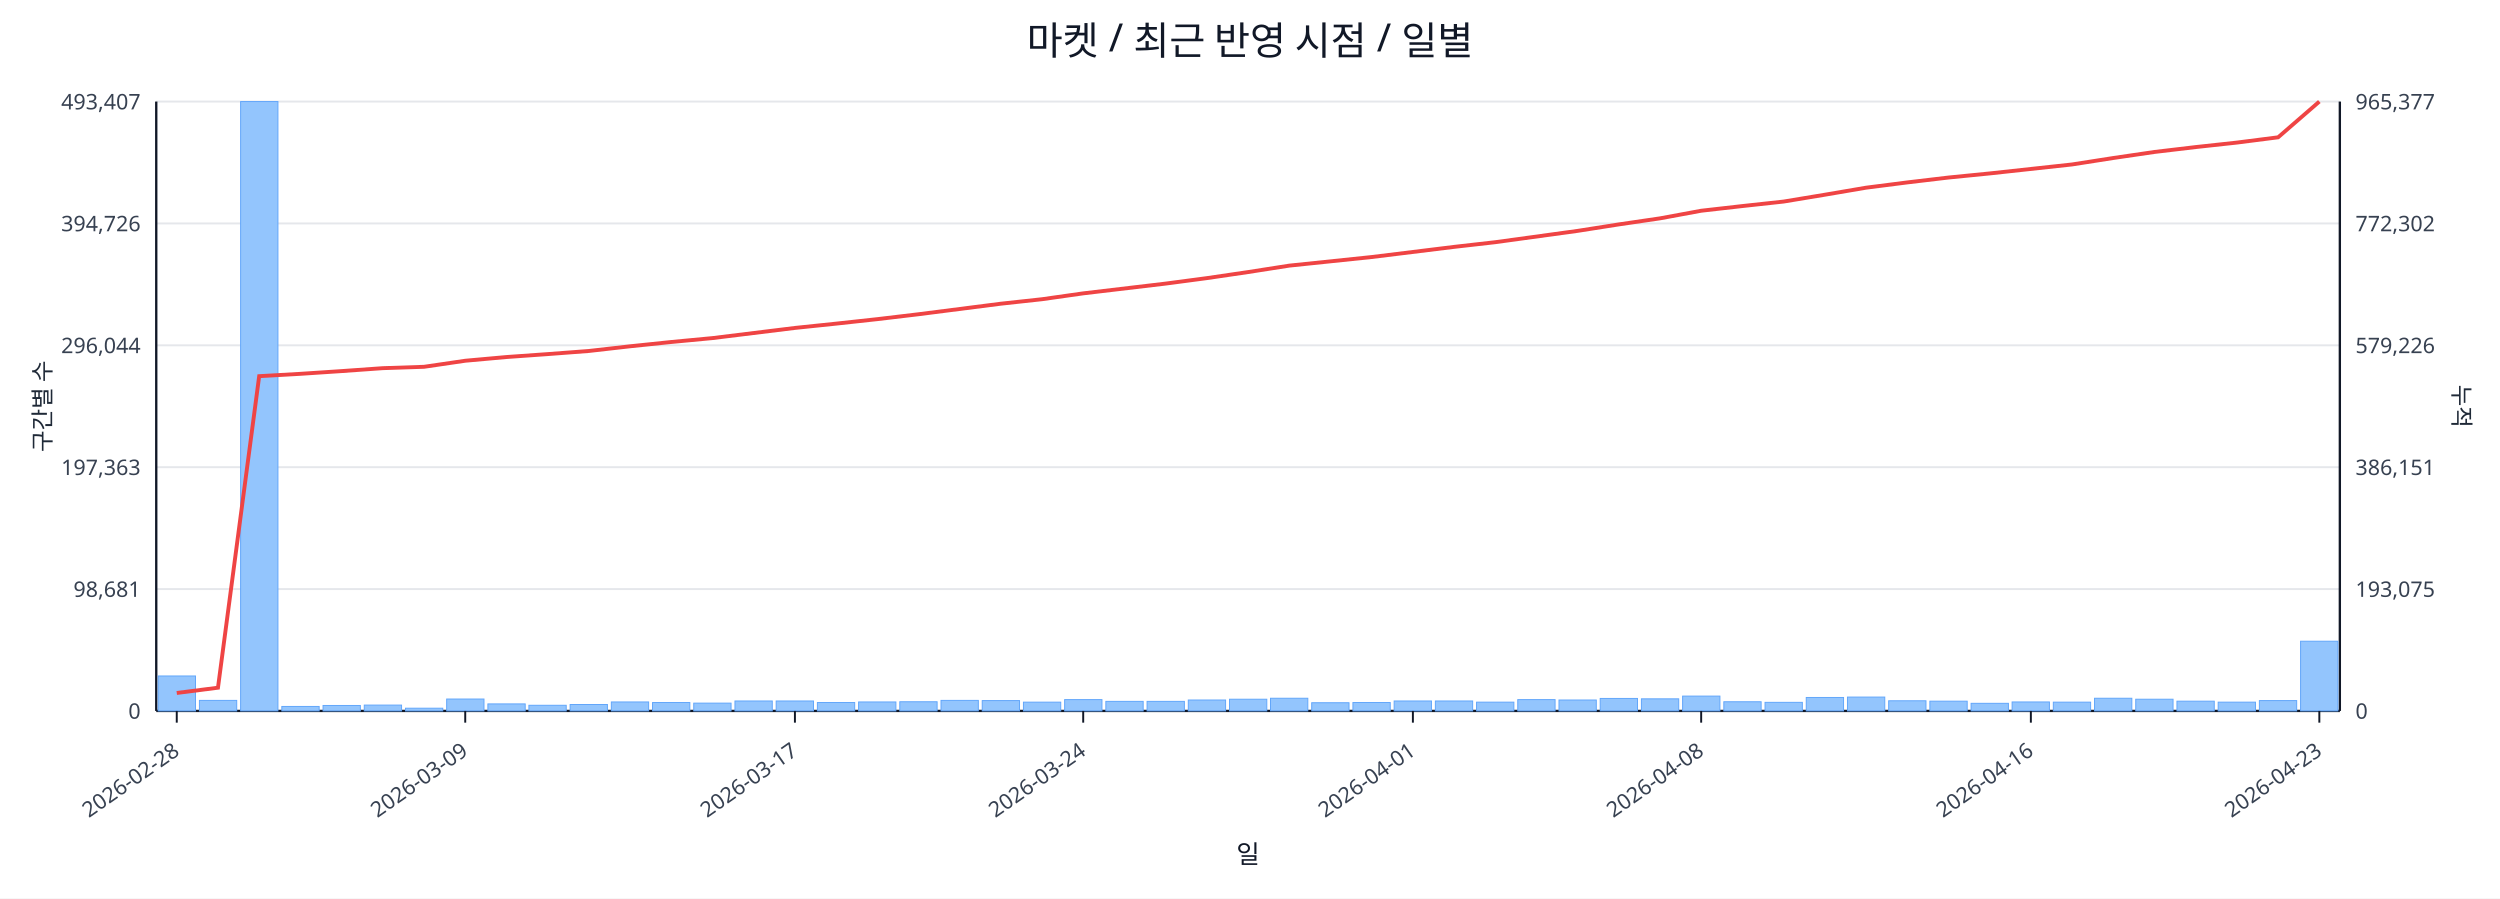
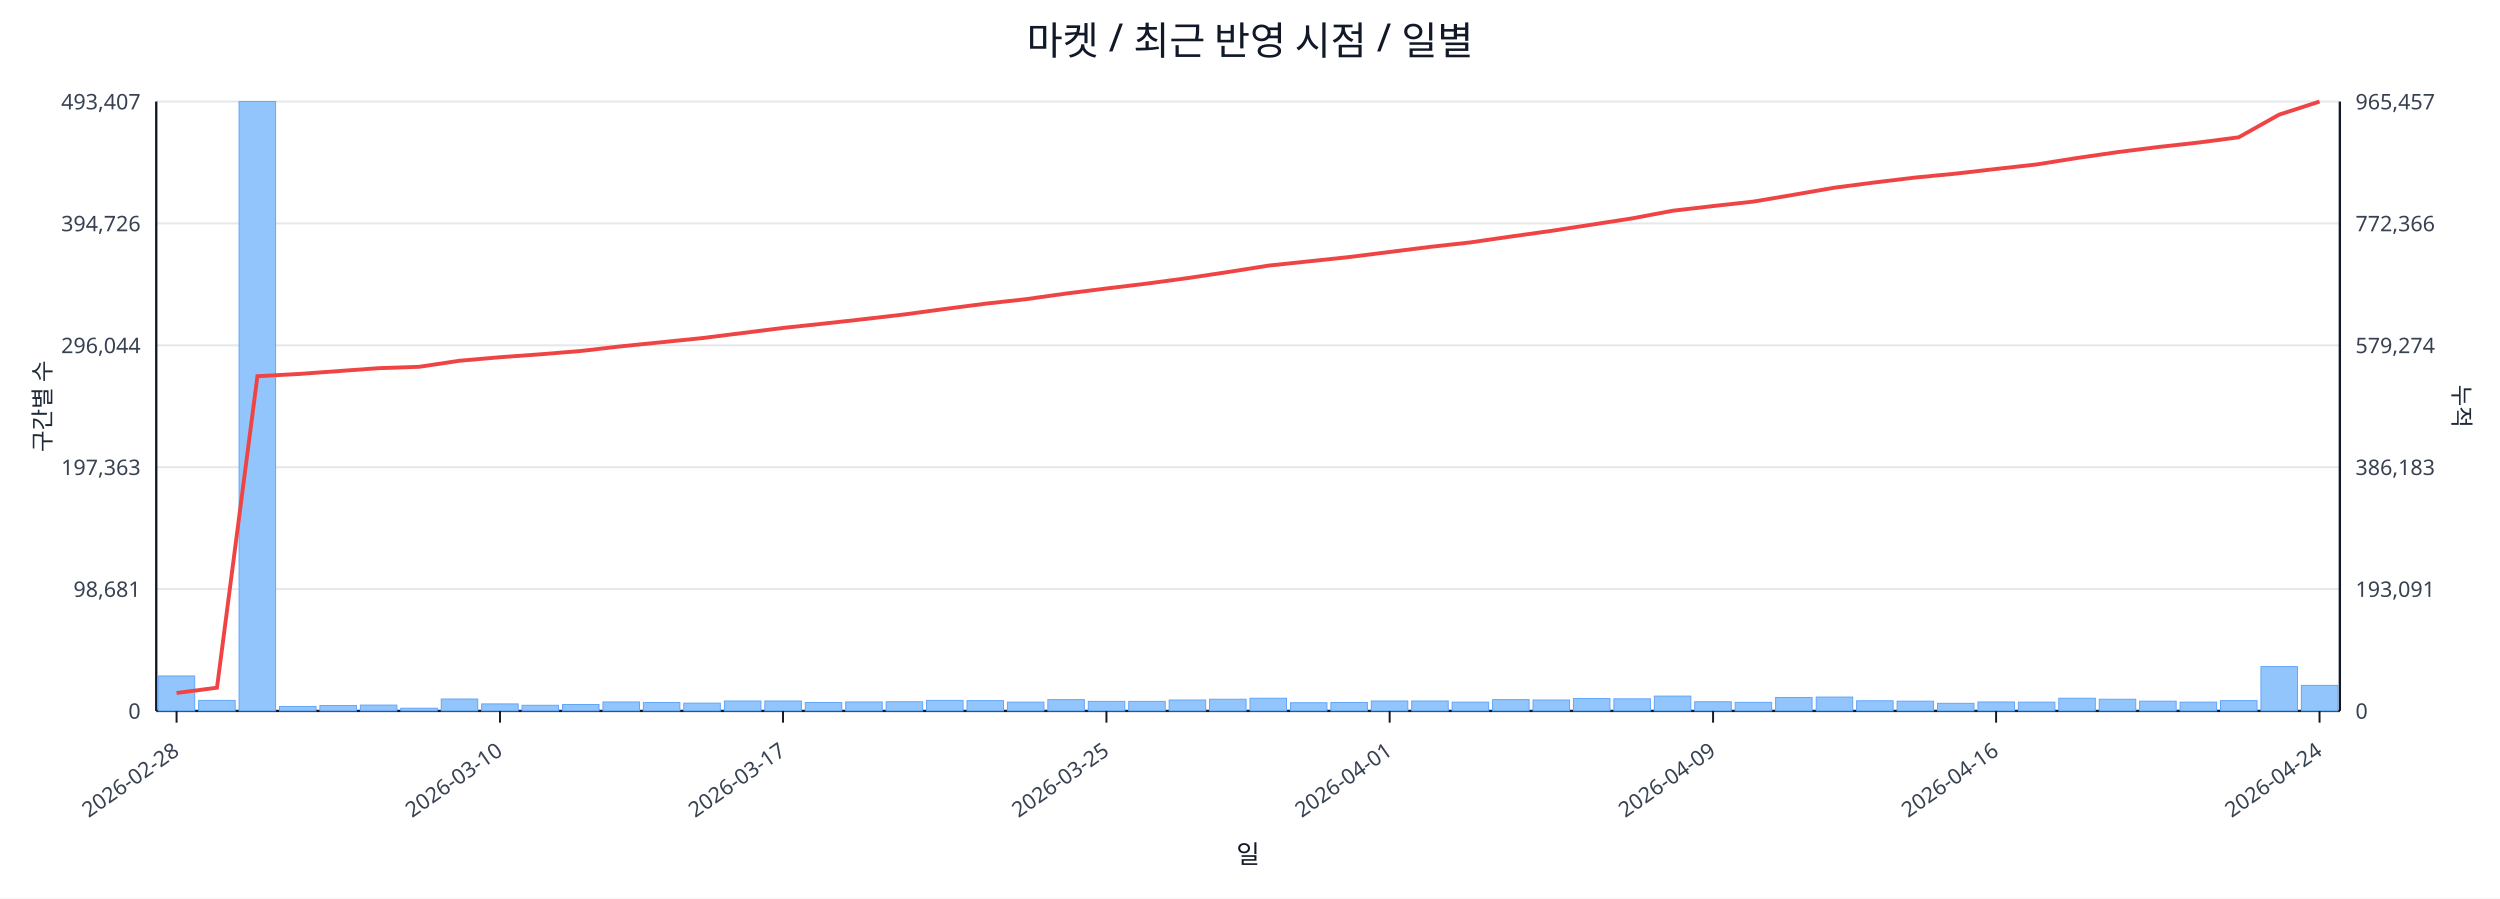
<svg xmlns="http://www.w3.org/2000/svg" width="1280" height="460" viewBox="0 0 1280 460">
  <rect x="0" y="0" width="100%" height="100%" fill="#ffffff" />
  <text x="640.0" y="28" font-size="20" text-anchor="middle" font-family="sans-serif" fill="#111827">마켓 / 최근 반영 시점 / 일별</text>
  <line x1="80.0" y1="52.0" x2="1198.0" y2="52.0" stroke="#e5e7eb" stroke-width="1" />
  <text x="72.0" y="56.0" font-size="11" text-anchor="end" font-family="sans-serif" fill="#374151">493,407</text>
-   <text x="1206.0" y="56.0" font-size="11" text-anchor="start" font-family="sans-serif" fill="#374151">965,377</text>
+   <text x="1206.0" y="56.0" font-size="11" text-anchor="start" font-family="sans-serif" fill="#374151">965,457</text>
  <line x1="80.0" y1="114.4" x2="1198.0" y2="114.4" stroke="#e5e7eb" stroke-width="1" />
  <text x="72.0" y="118.4" font-size="11" text-anchor="end" font-family="sans-serif" fill="#374151">394,726</text>
-   <text x="1206.0" y="118.4" font-size="11" text-anchor="start" font-family="sans-serif" fill="#374151">772,302</text>
+   <text x="1206.0" y="118.4" font-size="11" text-anchor="start" font-family="sans-serif" fill="#374151">772,366</text>
  <line x1="80.0" y1="176.8" x2="1198.0" y2="176.8" stroke="#e5e7eb" stroke-width="1" />
  <text x="72.0" y="180.8" font-size="11" text-anchor="end" font-family="sans-serif" fill="#374151">296,044</text>
-   <text x="1206.0" y="180.8" font-size="11" text-anchor="start" font-family="sans-serif" fill="#374151">579,226</text>
+   <text x="1206.0" y="180.8" font-size="11" text-anchor="start" font-family="sans-serif" fill="#374151">579,274</text>
  <line x1="80.0" y1="239.2" x2="1198.0" y2="239.2" stroke="#e5e7eb" stroke-width="1" />
  <text x="72.0" y="243.2" font-size="11" text-anchor="end" font-family="sans-serif" fill="#374151">197,363</text>
-   <text x="1206.0" y="243.2" font-size="11" text-anchor="start" font-family="sans-serif" fill="#374151">386,151</text>
+   <text x="1206.0" y="243.2" font-size="11" text-anchor="start" font-family="sans-serif" fill="#374151">386,183</text>
  <line x1="80.0" y1="301.6" x2="1198.0" y2="301.6" stroke="#e5e7eb" stroke-width="1" />
  <text x="72.0" y="305.6" font-size="11" text-anchor="end" font-family="sans-serif" fill="#374151">98,681</text>
-   <text x="1206.0" y="305.6" font-size="11" text-anchor="start" font-family="sans-serif" fill="#374151">193,075</text>
+   <text x="1206.0" y="305.6" font-size="11" text-anchor="start" font-family="sans-serif" fill="#374151">193,091</text>
  <line x1="80.0" y1="364.0" x2="1198.0" y2="364.0" stroke="#e5e7eb" stroke-width="1" />
  <text x="72.0" y="368.0" font-size="11" text-anchor="end" font-family="sans-serif" fill="#374151">0</text>
  <text x="1206.0" y="368.0" font-size="11" text-anchor="start" font-family="sans-serif" fill="#374151">0</text>
  <line x1="80.0" y1="364.0" x2="1198.0" y2="364.0" stroke="#111827" stroke-width="1.2" />
  <line x1="80.0" y1="52.0" x2="80.0" y2="364.0" stroke="#111827" stroke-width="1.2" />
  <line x1="1198.0" y1="52.0" x2="1198.0" y2="364.0" stroke="#111827" stroke-width="1.2" />
-   <rect x="81.0" y="346.1" width="19.1" height="17.9" fill="#93c5fd" stroke="#60a5fa" stroke-width="0.5" />
-   <rect x="102.1" y="358.6" width="19.1" height="5.4" fill="#93c5fd" stroke="#60a5fa" stroke-width="0.5" />
-   <rect x="123.2" y="52.0" width="19.1" height="312.0" fill="#93c5fd" stroke="#60a5fa" stroke-width="0.5" />
-   <rect x="144.3" y="361.7" width="19.1" height="2.3" fill="#93c5fd" stroke="#60a5fa" stroke-width="0.5" />
-   <rect x="165.4" y="361.2" width="19.1" height="2.8" fill="#93c5fd" stroke="#60a5fa" stroke-width="0.5" />
-   <rect x="186.5" y="361.0" width="19.1" height="3.0" fill="#93c5fd" stroke="#60a5fa" stroke-width="0.5" />
-   <rect x="207.6" y="362.6" width="19.1" height="1.4" fill="#93c5fd" stroke="#60a5fa" stroke-width="0.5" />
-   <rect x="228.7" y="357.9" width="19.1" height="6.1" fill="#93c5fd" stroke="#60a5fa" stroke-width="0.5" />
-   <rect x="249.8" y="360.4" width="19.1" height="3.6" fill="#93c5fd" stroke="#60a5fa" stroke-width="0.5" />
-   <rect x="270.8" y="361.1" width="19.1" height="2.9" fill="#93c5fd" stroke="#60a5fa" stroke-width="0.5" />
-   <rect x="291.9" y="360.7" width="19.1" height="3.3" fill="#93c5fd" stroke="#60a5fa" stroke-width="0.5" />
-   <rect x="313.0" y="359.4" width="19.1" height="4.6" fill="#93c5fd" stroke="#60a5fa" stroke-width="0.5" />
-   <rect x="334.1" y="359.7" width="19.1" height="4.3" fill="#93c5fd" stroke="#60a5fa" stroke-width="0.5" />
-   <rect x="355.2" y="360.0" width="19.1" height="4.0" fill="#93c5fd" stroke="#60a5fa" stroke-width="0.5" />
-   <rect x="376.3" y="358.9" width="19.1" height="5.1" fill="#93c5fd" stroke="#60a5fa" stroke-width="0.5" />
-   <rect x="397.4" y="358.9" width="19.1" height="5.1" fill="#93c5fd" stroke="#60a5fa" stroke-width="0.5" />
-   <rect x="418.5" y="359.7" width="19.1" height="4.3" fill="#93c5fd" stroke="#60a5fa" stroke-width="0.5" />
-   <rect x="439.6" y="359.4" width="19.1" height="4.6" fill="#93c5fd" stroke="#60a5fa" stroke-width="0.5" />
-   <rect x="460.7" y="359.3" width="19.1" height="4.7" fill="#93c5fd" stroke="#60a5fa" stroke-width="0.5" />
-   <rect x="481.8" y="358.6" width="19.1" height="5.4" fill="#93c5fd" stroke="#60a5fa" stroke-width="0.5" />
-   <rect x="502.9" y="358.7" width="19.1" height="5.3" fill="#93c5fd" stroke="#60a5fa" stroke-width="0.5" />
-   <rect x="524.0" y="359.5" width="19.1" height="4.5" fill="#93c5fd" stroke="#60a5fa" stroke-width="0.5" />
-   <rect x="545.1" y="358.2" width="19.1" height="5.8" fill="#93c5fd" stroke="#60a5fa" stroke-width="0.5" />
-   <rect x="566.2" y="359.1" width="19.1" height="4.9" fill="#93c5fd" stroke="#60a5fa" stroke-width="0.5" />
-   <rect x="587.3" y="359.1" width="19.1" height="4.9" fill="#93c5fd" stroke="#60a5fa" stroke-width="0.5" />
-   <rect x="608.4" y="358.4" width="19.1" height="5.6" fill="#93c5fd" stroke="#60a5fa" stroke-width="0.5" />
-   <rect x="629.5" y="358.0" width="19.1" height="6.0" fill="#93c5fd" stroke="#60a5fa" stroke-width="0.5" />
-   <rect x="650.5" y="357.5" width="19.1" height="6.5" fill="#93c5fd" stroke="#60a5fa" stroke-width="0.5" />
-   <rect x="671.6" y="359.8" width="19.1" height="4.2" fill="#93c5fd" stroke="#60a5fa" stroke-width="0.5" />
-   <rect x="692.7" y="359.7" width="19.1" height="4.3" fill="#93c5fd" stroke="#60a5fa" stroke-width="0.5" />
-   <rect x="713.8" y="358.9" width="19.1" height="5.1" fill="#93c5fd" stroke="#60a5fa" stroke-width="0.5" />
-   <rect x="734.9" y="358.9" width="19.1" height="5.1" fill="#93c5fd" stroke="#60a5fa" stroke-width="0.5" />
-   <rect x="756.0" y="359.5" width="19.1" height="4.5" fill="#93c5fd" stroke="#60a5fa" stroke-width="0.5" />
-   <rect x="777.1" y="358.2" width="19.1" height="5.8" fill="#93c5fd" stroke="#60a5fa" stroke-width="0.5" />
-   <rect x="798.2" y="358.4" width="19.1" height="5.6" fill="#93c5fd" stroke="#60a5fa" stroke-width="0.5" />
-   <rect x="819.3" y="357.6" width="19.1" height="6.4" fill="#93c5fd" stroke="#60a5fa" stroke-width="0.5" />
-   <rect x="840.4" y="357.8" width="19.1" height="6.2" fill="#93c5fd" stroke="#60a5fa" stroke-width="0.5" />
-   <rect x="861.5" y="356.4" width="19.1" height="7.6" fill="#93c5fd" stroke="#60a5fa" stroke-width="0.5" />
-   <rect x="882.6" y="359.3" width="19.1" height="4.7" fill="#93c5fd" stroke="#60a5fa" stroke-width="0.5" />
-   <rect x="903.7" y="359.6" width="19.1" height="4.4" fill="#93c5fd" stroke="#60a5fa" stroke-width="0.5" />
-   <rect x="924.8" y="357.1" width="19.1" height="6.9" fill="#93c5fd" stroke="#60a5fa" stroke-width="0.5" />
-   <rect x="945.9" y="356.9" width="19.1" height="7.1" fill="#93c5fd" stroke="#60a5fa" stroke-width="0.5" />
-   <rect x="967.0" y="358.8" width="19.1" height="5.2" fill="#93c5fd" stroke="#60a5fa" stroke-width="0.5" />
-   <rect x="988.1" y="359.0" width="19.1" height="5.0" fill="#93c5fd" stroke="#60a5fa" stroke-width="0.5" />
-   <rect x="1009.2" y="360.1" width="19.1" height="3.9" fill="#93c5fd" stroke="#60a5fa" stroke-width="0.5" />
-   <rect x="1030.2" y="359.4" width="19.1" height="4.6" fill="#93c5fd" stroke="#60a5fa" stroke-width="0.5" />
-   <rect x="1051.3" y="359.5" width="19.1" height="4.5" fill="#93c5fd" stroke="#60a5fa" stroke-width="0.5" />
-   <rect x="1072.4" y="357.5" width="19.1" height="6.5" fill="#93c5fd" stroke="#60a5fa" stroke-width="0.5" />
-   <rect x="1093.5" y="358.0" width="19.1" height="6.0" fill="#93c5fd" stroke="#60a5fa" stroke-width="0.5" />
-   <rect x="1114.6" y="359.0" width="19.1" height="5.0" fill="#93c5fd" stroke="#60a5fa" stroke-width="0.5" />
-   <rect x="1135.7" y="359.5" width="19.1" height="4.5" fill="#93c5fd" stroke="#60a5fa" stroke-width="0.5" />
-   <rect x="1156.8" y="358.7" width="19.1" height="5.3" fill="#93c5fd" stroke="#60a5fa" stroke-width="0.5" />
-   <rect x="1177.9" y="328.3" width="19.1" height="35.7" fill="#93c5fd" stroke="#60a5fa" stroke-width="0.5" />
-   <polyline fill="none" stroke="#ef4444" stroke-width="2" points="90.5,354.8 111.6,352.1 132.7,192.6 153.8,191.4 174.9,190.0 196.0,188.5 217.1,187.8 238.2,184.7 259.3,182.8 280.4,181.3 301.5,179.7 322.6,177.3 343.7,175.1 364.8,173.1 385.9,170.5 407.0,167.9 428.1,165.7 449.2,163.4 470.2,160.9 491.3,158.2 512.4,155.5 533.5,153.2 554.6,150.2 575.7,147.7 596.8,145.2 617.9,142.4 639.0,139.3 660.1,136.0 681.2,133.8 702.3,131.6 723.4,129.0 744.5,126.4 765.6,124.0 786.7,121.1 807.8,118.2 828.8,114.9 849.9,111.8 871.0,107.9 892.1,105.5 913.2,103.2 934.3,99.7 955.4,96.1 976.5,93.4 997.6,90.9 1018.7,88.8 1039.8,86.5 1060.9,84.2 1082.0,80.9 1103.1,77.8 1124.2,75.3 1145.3,73.0 1166.4,70.3 1187.5,52.0" />
-   <line x1="90.5" y1="364.0" x2="90.5" y2="370.0" stroke="#111827" stroke-width="1" />
-   <text x="92.5" y="386.0" font-size="11" text-anchor="end" transform="rotate(-35 92.5 386.0)" font-family="sans-serif" fill="#374151">2026-02-28</text>
-   <line x1="238.2" y1="364.0" x2="238.2" y2="370.0" stroke="#111827" stroke-width="1" />
-   <text x="240.2" y="386.0" font-size="11" text-anchor="end" transform="rotate(-35 240.2 386.0)" font-family="sans-serif" fill="#374151">2026-03-09</text>
-   <line x1="407.0" y1="364.0" x2="407.0" y2="370.0" stroke="#111827" stroke-width="1" />
-   <text x="409.0" y="386.0" font-size="11" text-anchor="end" transform="rotate(-35 409.0 386.0)" font-family="sans-serif" fill="#374151">2026-03-17</text>
-   <line x1="554.6" y1="364.0" x2="554.6" y2="370.0" stroke="#111827" stroke-width="1" />
-   <text x="556.6" y="386.0" font-size="11" text-anchor="end" transform="rotate(-35 556.6 386.0)" font-family="sans-serif" fill="#374151">2026-03-24</text>
-   <line x1="723.4" y1="364.0" x2="723.4" y2="370.0" stroke="#111827" stroke-width="1" />
-   <text x="725.4" y="386.0" font-size="11" text-anchor="end" transform="rotate(-35 725.4 386.0)" font-family="sans-serif" fill="#374151">2026-04-01</text>
-   <line x1="871.0" y1="364.0" x2="871.0" y2="370.0" stroke="#111827" stroke-width="1" />
-   <text x="873.0" y="386.0" font-size="11" text-anchor="end" transform="rotate(-35 873.0 386.0)" font-family="sans-serif" fill="#374151">2026-04-08</text>
-   <line x1="1039.8" y1="364.0" x2="1039.8" y2="370.0" stroke="#111827" stroke-width="1" />
-   <text x="1041.8" y="386.0" font-size="11" text-anchor="end" transform="rotate(-35 1041.8 386.0)" font-family="sans-serif" fill="#374151">2026-04-16</text>
-   <line x1="1187.5" y1="364.0" x2="1187.5" y2="370.0" stroke="#111827" stroke-width="1" />
-   <text x="1189.5" y="386.0" font-size="11" text-anchor="end" transform="rotate(-35 1189.5 386.0)" font-family="sans-serif" fill="#374151">2026-04-23</text>
+   <rect x="81.0" y="346.1" width="18.7" height="17.9" fill="#93c5fd" stroke="#60a5fa" stroke-width="0.5" />
+   <rect x="101.7" y="358.6" width="18.7" height="5.4" fill="#93c5fd" stroke="#60a5fa" stroke-width="0.5" />
+   <rect x="122.4" y="52.0" width="18.7" height="312.0" fill="#93c5fd" stroke="#60a5fa" stroke-width="0.5" />
+   <rect x="143.1" y="361.7" width="18.7" height="2.3" fill="#93c5fd" stroke="#60a5fa" stroke-width="0.5" />
+   <rect x="163.8" y="361.2" width="18.7" height="2.8" fill="#93c5fd" stroke="#60a5fa" stroke-width="0.5" />
+   <rect x="184.5" y="361.0" width="18.7" height="3.0" fill="#93c5fd" stroke="#60a5fa" stroke-width="0.5" />
+   <rect x="205.2" y="362.6" width="18.7" height="1.4" fill="#93c5fd" stroke="#60a5fa" stroke-width="0.5" />
+   <rect x="225.9" y="357.9" width="18.7" height="6.1" fill="#93c5fd" stroke="#60a5fa" stroke-width="0.5" />
+   <rect x="246.6" y="360.4" width="18.7" height="3.6" fill="#93c5fd" stroke="#60a5fa" stroke-width="0.5" />
+   <rect x="267.3" y="361.1" width="18.7" height="2.9" fill="#93c5fd" stroke="#60a5fa" stroke-width="0.5" />
+   <rect x="288.0" y="360.7" width="18.7" height="3.3" fill="#93c5fd" stroke="#60a5fa" stroke-width="0.5" />
+   <rect x="308.7" y="359.4" width="18.7" height="4.6" fill="#93c5fd" stroke="#60a5fa" stroke-width="0.5" />
+   <rect x="329.4" y="359.7" width="18.7" height="4.3" fill="#93c5fd" stroke="#60a5fa" stroke-width="0.5" />
+   <rect x="350.1" y="360.0" width="18.7" height="4.0" fill="#93c5fd" stroke="#60a5fa" stroke-width="0.5" />
+   <rect x="370.9" y="358.9" width="18.7" height="5.1" fill="#93c5fd" stroke="#60a5fa" stroke-width="0.5" />
+   <rect x="391.6" y="358.9" width="18.7" height="5.1" fill="#93c5fd" stroke="#60a5fa" stroke-width="0.5" />
+   <rect x="412.3" y="359.7" width="18.7" height="4.3" fill="#93c5fd" stroke="#60a5fa" stroke-width="0.5" />
+   <rect x="433.0" y="359.4" width="18.7" height="4.6" fill="#93c5fd" stroke="#60a5fa" stroke-width="0.5" />
+   <rect x="453.7" y="359.3" width="18.7" height="4.7" fill="#93c5fd" stroke="#60a5fa" stroke-width="0.5" />
+   <rect x="474.4" y="358.6" width="18.7" height="5.4" fill="#93c5fd" stroke="#60a5fa" stroke-width="0.5" />
+   <rect x="495.1" y="358.7" width="18.7" height="5.3" fill="#93c5fd" stroke="#60a5fa" stroke-width="0.5" />
+   <rect x="515.8" y="359.5" width="18.7" height="4.5" fill="#93c5fd" stroke="#60a5fa" stroke-width="0.5" />
+   <rect x="536.5" y="358.2" width="18.7" height="5.8" fill="#93c5fd" stroke="#60a5fa" stroke-width="0.5" />
+   <rect x="557.2" y="359.1" width="18.7" height="4.9" fill="#93c5fd" stroke="#60a5fa" stroke-width="0.5" />
+   <rect x="577.9" y="359.1" width="18.7" height="4.9" fill="#93c5fd" stroke="#60a5fa" stroke-width="0.5" />
+   <rect x="598.6" y="358.4" width="18.7" height="5.6" fill="#93c5fd" stroke="#60a5fa" stroke-width="0.5" />
+   <rect x="619.3" y="358.0" width="18.7" height="6.0" fill="#93c5fd" stroke="#60a5fa" stroke-width="0.5" />
+   <rect x="640.0" y="357.5" width="18.7" height="6.5" fill="#93c5fd" stroke="#60a5fa" stroke-width="0.5" />
+   <rect x="660.7" y="359.8" width="18.7" height="4.2" fill="#93c5fd" stroke="#60a5fa" stroke-width="0.5" />
+   <rect x="681.4" y="359.7" width="18.7" height="4.3" fill="#93c5fd" stroke="#60a5fa" stroke-width="0.5" />
+   <rect x="702.1" y="358.9" width="18.7" height="5.1" fill="#93c5fd" stroke="#60a5fa" stroke-width="0.5" />
+   <rect x="722.8" y="358.9" width="18.7" height="5.1" fill="#93c5fd" stroke="#60a5fa" stroke-width="0.5" />
+   <rect x="743.5" y="359.5" width="18.7" height="4.5" fill="#93c5fd" stroke="#60a5fa" stroke-width="0.5" />
+   <rect x="764.2" y="358.2" width="18.7" height="5.8" fill="#93c5fd" stroke="#60a5fa" stroke-width="0.5" />
+   <rect x="784.9" y="358.4" width="18.7" height="5.6" fill="#93c5fd" stroke="#60a5fa" stroke-width="0.5" />
+   <rect x="805.6" y="357.6" width="18.7" height="6.4" fill="#93c5fd" stroke="#60a5fa" stroke-width="0.5" />
+   <rect x="826.3" y="357.8" width="18.7" height="6.2" fill="#93c5fd" stroke="#60a5fa" stroke-width="0.5" />
+   <rect x="847.0" y="356.4" width="18.7" height="7.6" fill="#93c5fd" stroke="#60a5fa" stroke-width="0.5" />
+   <rect x="867.7" y="359.3" width="18.7" height="4.7" fill="#93c5fd" stroke="#60a5fa" stroke-width="0.5" />
+   <rect x="888.4" y="359.6" width="18.7" height="4.4" fill="#93c5fd" stroke="#60a5fa" stroke-width="0.5" />
+   <rect x="909.1" y="357.1" width="18.7" height="6.9" fill="#93c5fd" stroke="#60a5fa" stroke-width="0.5" />
+   <rect x="929.9" y="356.9" width="18.7" height="7.1" fill="#93c5fd" stroke="#60a5fa" stroke-width="0.5" />
+   <rect x="950.6" y="358.8" width="18.7" height="5.2" fill="#93c5fd" stroke="#60a5fa" stroke-width="0.5" />
+   <rect x="971.3" y="359.0" width="18.7" height="5.0" fill="#93c5fd" stroke="#60a5fa" stroke-width="0.5" />
+   <rect x="992.0" y="360.1" width="18.7" height="3.9" fill="#93c5fd" stroke="#60a5fa" stroke-width="0.5" />
+   <rect x="1012.7" y="359.4" width="18.7" height="4.6" fill="#93c5fd" stroke="#60a5fa" stroke-width="0.5" />
+   <rect x="1033.4" y="359.5" width="18.7" height="4.5" fill="#93c5fd" stroke="#60a5fa" stroke-width="0.5" />
+   <rect x="1054.1" y="357.5" width="18.7" height="6.5" fill="#93c5fd" stroke="#60a5fa" stroke-width="0.5" />
+   <rect x="1074.8" y="358.0" width="18.7" height="6.0" fill="#93c5fd" stroke="#60a5fa" stroke-width="0.5" />
+   <rect x="1095.5" y="359.0" width="18.7" height="5.0" fill="#93c5fd" stroke="#60a5fa" stroke-width="0.5" />
+   <rect x="1116.2" y="359.5" width="18.7" height="4.5" fill="#93c5fd" stroke="#60a5fa" stroke-width="0.5" />
+   <rect x="1136.9" y="358.7" width="18.7" height="5.3" fill="#93c5fd" stroke="#60a5fa" stroke-width="0.5" />
+   <rect x="1157.6" y="341.3" width="18.7" height="22.7" fill="#93c5fd" stroke="#60a5fa" stroke-width="0.5" />
+   <rect x="1178.3" y="350.9" width="18.7" height="13.1" fill="#93c5fd" stroke="#60a5fa" stroke-width="0.5" />
+   <polyline fill="none" stroke="#ef4444" stroke-width="2" points="90.4,354.8 111.1,352.1 131.8,192.6 152.5,191.5 173.2,190.0 193.9,188.5 214.6,187.8 235.3,184.7 256.0,182.9 276.7,181.4 297.4,179.7 318.1,177.3 338.8,175.2 359.5,173.1 380.2,170.5 400.9,167.9 421.6,165.7 442.3,163.4 463.0,161.0 483.7,158.2 504.4,155.5 525.1,153.2 545.8,150.3 566.5,147.7 587.2,145.2 607.9,142.4 628.6,139.3 649.4,136.0 670.1,133.8 690.8,131.6 711.5,129.0 732.2,126.4 752.9,124.1 773.6,121.1 794.3,118.2 815.0,115.0 835.7,111.8 856.4,107.9 877.1,105.5 897.8,103.2 918.5,99.7 939.2,96.1 959.9,93.4 980.6,90.9 1001.3,88.9 1022.0,86.5 1042.7,84.2 1063.4,80.9 1084.1,77.9 1104.8,75.3 1125.5,73.0 1146.2,70.3 1166.9,58.7 1187.6,52.0" />
+   <line x1="90.4" y1="364.0" x2="90.4" y2="370.0" stroke="#111827" stroke-width="1" />
+   <text x="92.4" y="386.0" font-size="11" text-anchor="end" transform="rotate(-35 92.4 386.0)" font-family="sans-serif" fill="#374151">2026-02-28</text>
+   <line x1="256.0" y1="364.0" x2="256.0" y2="370.0" stroke="#111827" stroke-width="1" />
+   <text x="258.0" y="386.0" font-size="11" text-anchor="end" transform="rotate(-35 258.0 386.0)" font-family="sans-serif" fill="#374151">2026-03-10</text>
+   <line x1="400.9" y1="364.0" x2="400.9" y2="370.0" stroke="#111827" stroke-width="1" />
+   <text x="402.9" y="386.0" font-size="11" text-anchor="end" transform="rotate(-35 402.9 386.0)" font-family="sans-serif" fill="#374151">2026-03-17</text>
+   <line x1="566.5" y1="364.0" x2="566.5" y2="370.0" stroke="#111827" stroke-width="1" />
+   <text x="568.5" y="386.0" font-size="11" text-anchor="end" transform="rotate(-35 568.5 386.0)" font-family="sans-serif" fill="#374151">2026-03-25</text>
+   <line x1="711.5" y1="364.0" x2="711.5" y2="370.0" stroke="#111827" stroke-width="1" />
+   <text x="713.5" y="386.0" font-size="11" text-anchor="end" transform="rotate(-35 713.5 386.0)" font-family="sans-serif" fill="#374151">2026-04-01</text>
+   <line x1="877.1" y1="364.0" x2="877.1" y2="370.0" stroke="#111827" stroke-width="1" />
+   <text x="879.1" y="386.0" font-size="11" text-anchor="end" transform="rotate(-35 879.1 386.0)" font-family="sans-serif" fill="#374151">2026-04-09</text>
+   <line x1="1022.0" y1="364.0" x2="1022.0" y2="370.0" stroke="#111827" stroke-width="1" />
+   <text x="1024.0" y="386.0" font-size="11" text-anchor="end" transform="rotate(-35 1024.0 386.0)" font-family="sans-serif" fill="#374151">2026-04-16</text>
+   <line x1="1187.6" y1="364.0" x2="1187.6" y2="370.0" stroke="#111827" stroke-width="1" />
+   <text x="1189.6" y="386.0" font-size="11" text-anchor="end" transform="rotate(-35 1189.6 386.0)" font-family="sans-serif" fill="#374151">2026-04-24</text>
  <text x="26" y="208.0" font-size="12" transform="rotate(-90 26 208.0)" text-anchor="middle" font-family="sans-serif" fill="#1f2937">구간별 수</text>
  <text x="1256.0" y="208.0" font-size="12" transform="rotate(90 1256.0 208.0)" text-anchor="middle" font-family="sans-serif" fill="#1f2937">누적</text>
  <text x="639.0" y="442.0" font-size="13" text-anchor="middle" font-family="sans-serif" fill="#111827">일</text>
</svg>
